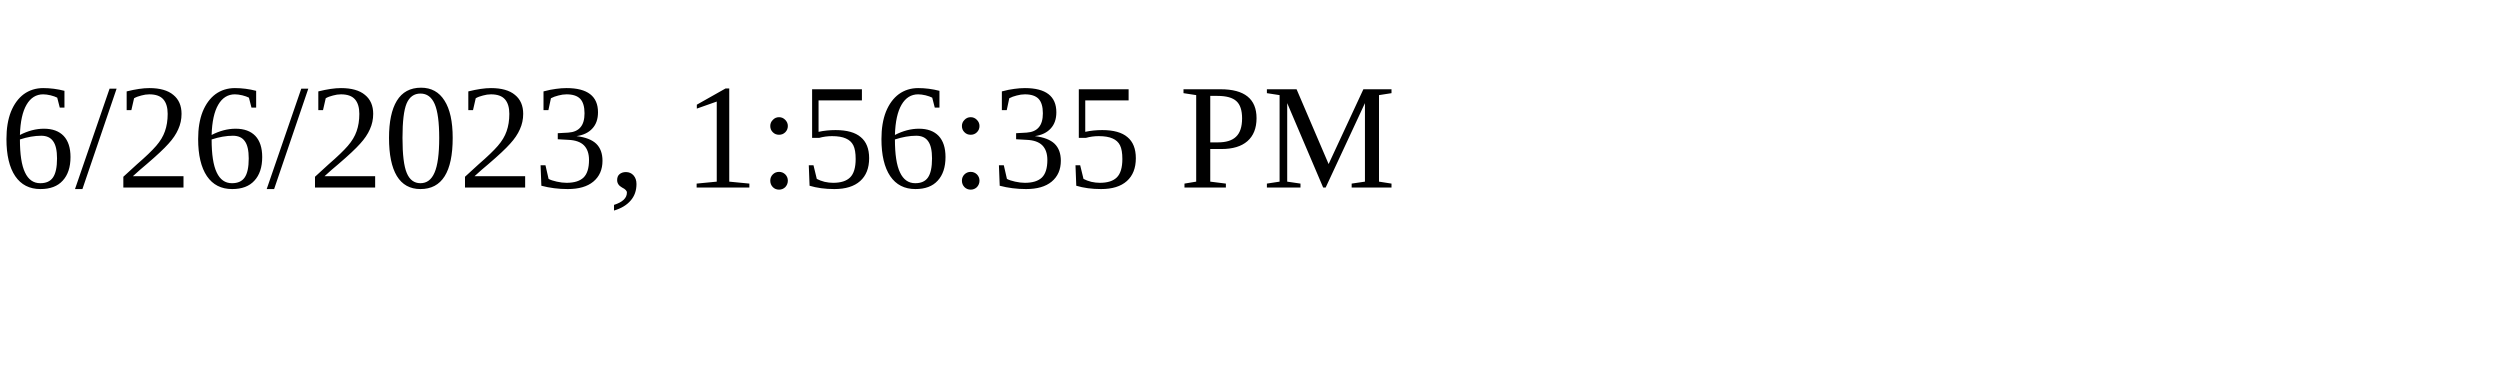
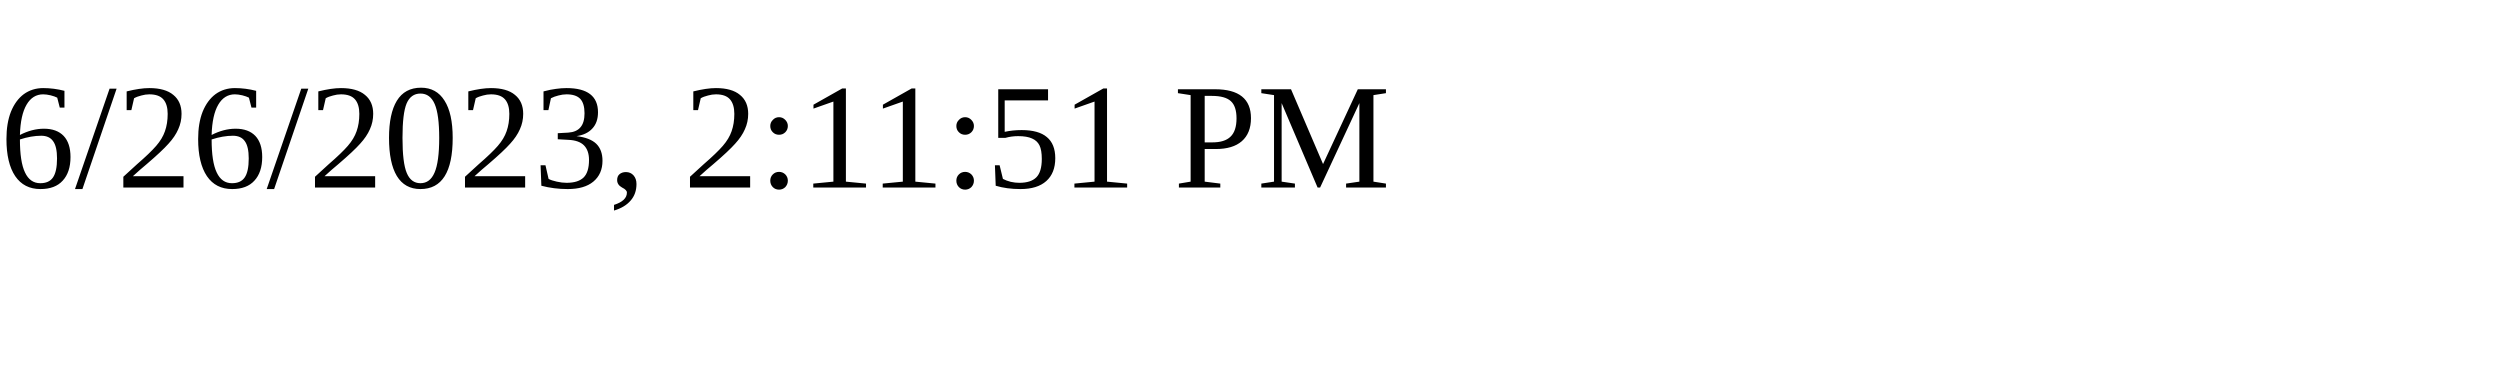
<svg xmlns="http://www.w3.org/2000/svg" height="30" width="200">
-   <text x="0" y="15">6/26/2023, 1:56:35 PM</text>
+   <text x="0" y="15">6/26/2023, 2:11:51 PM</text>
</svg>
